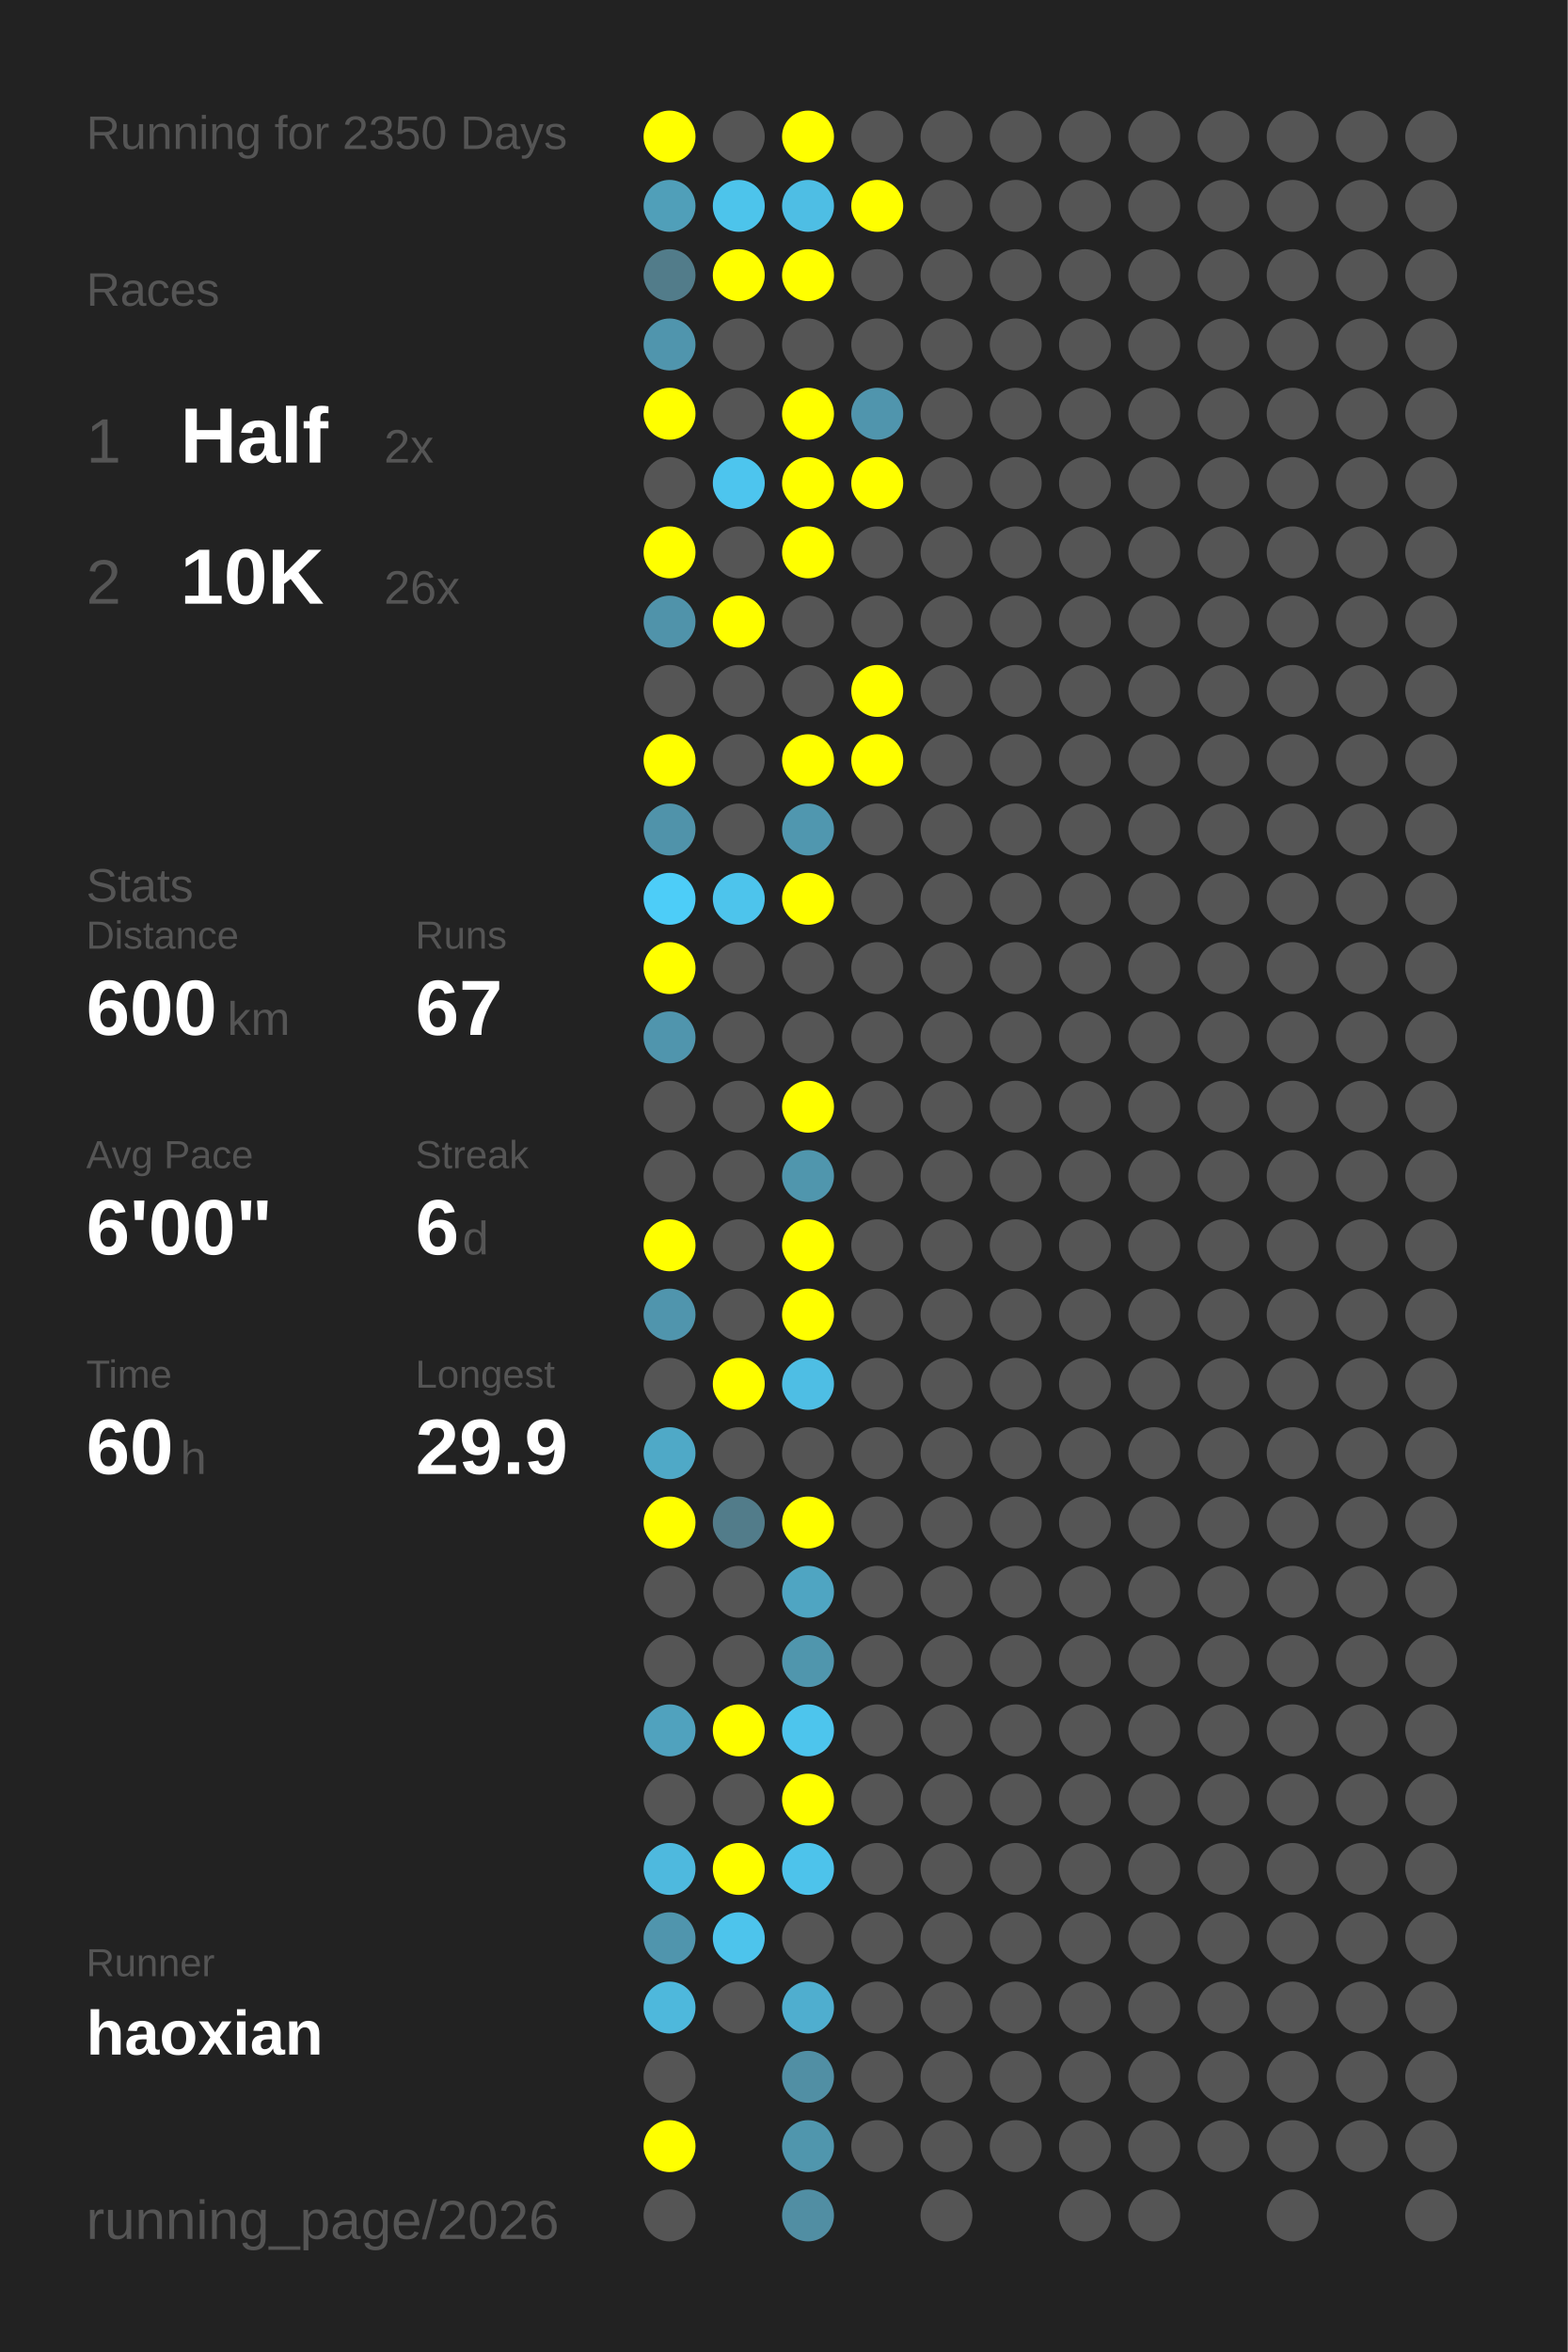
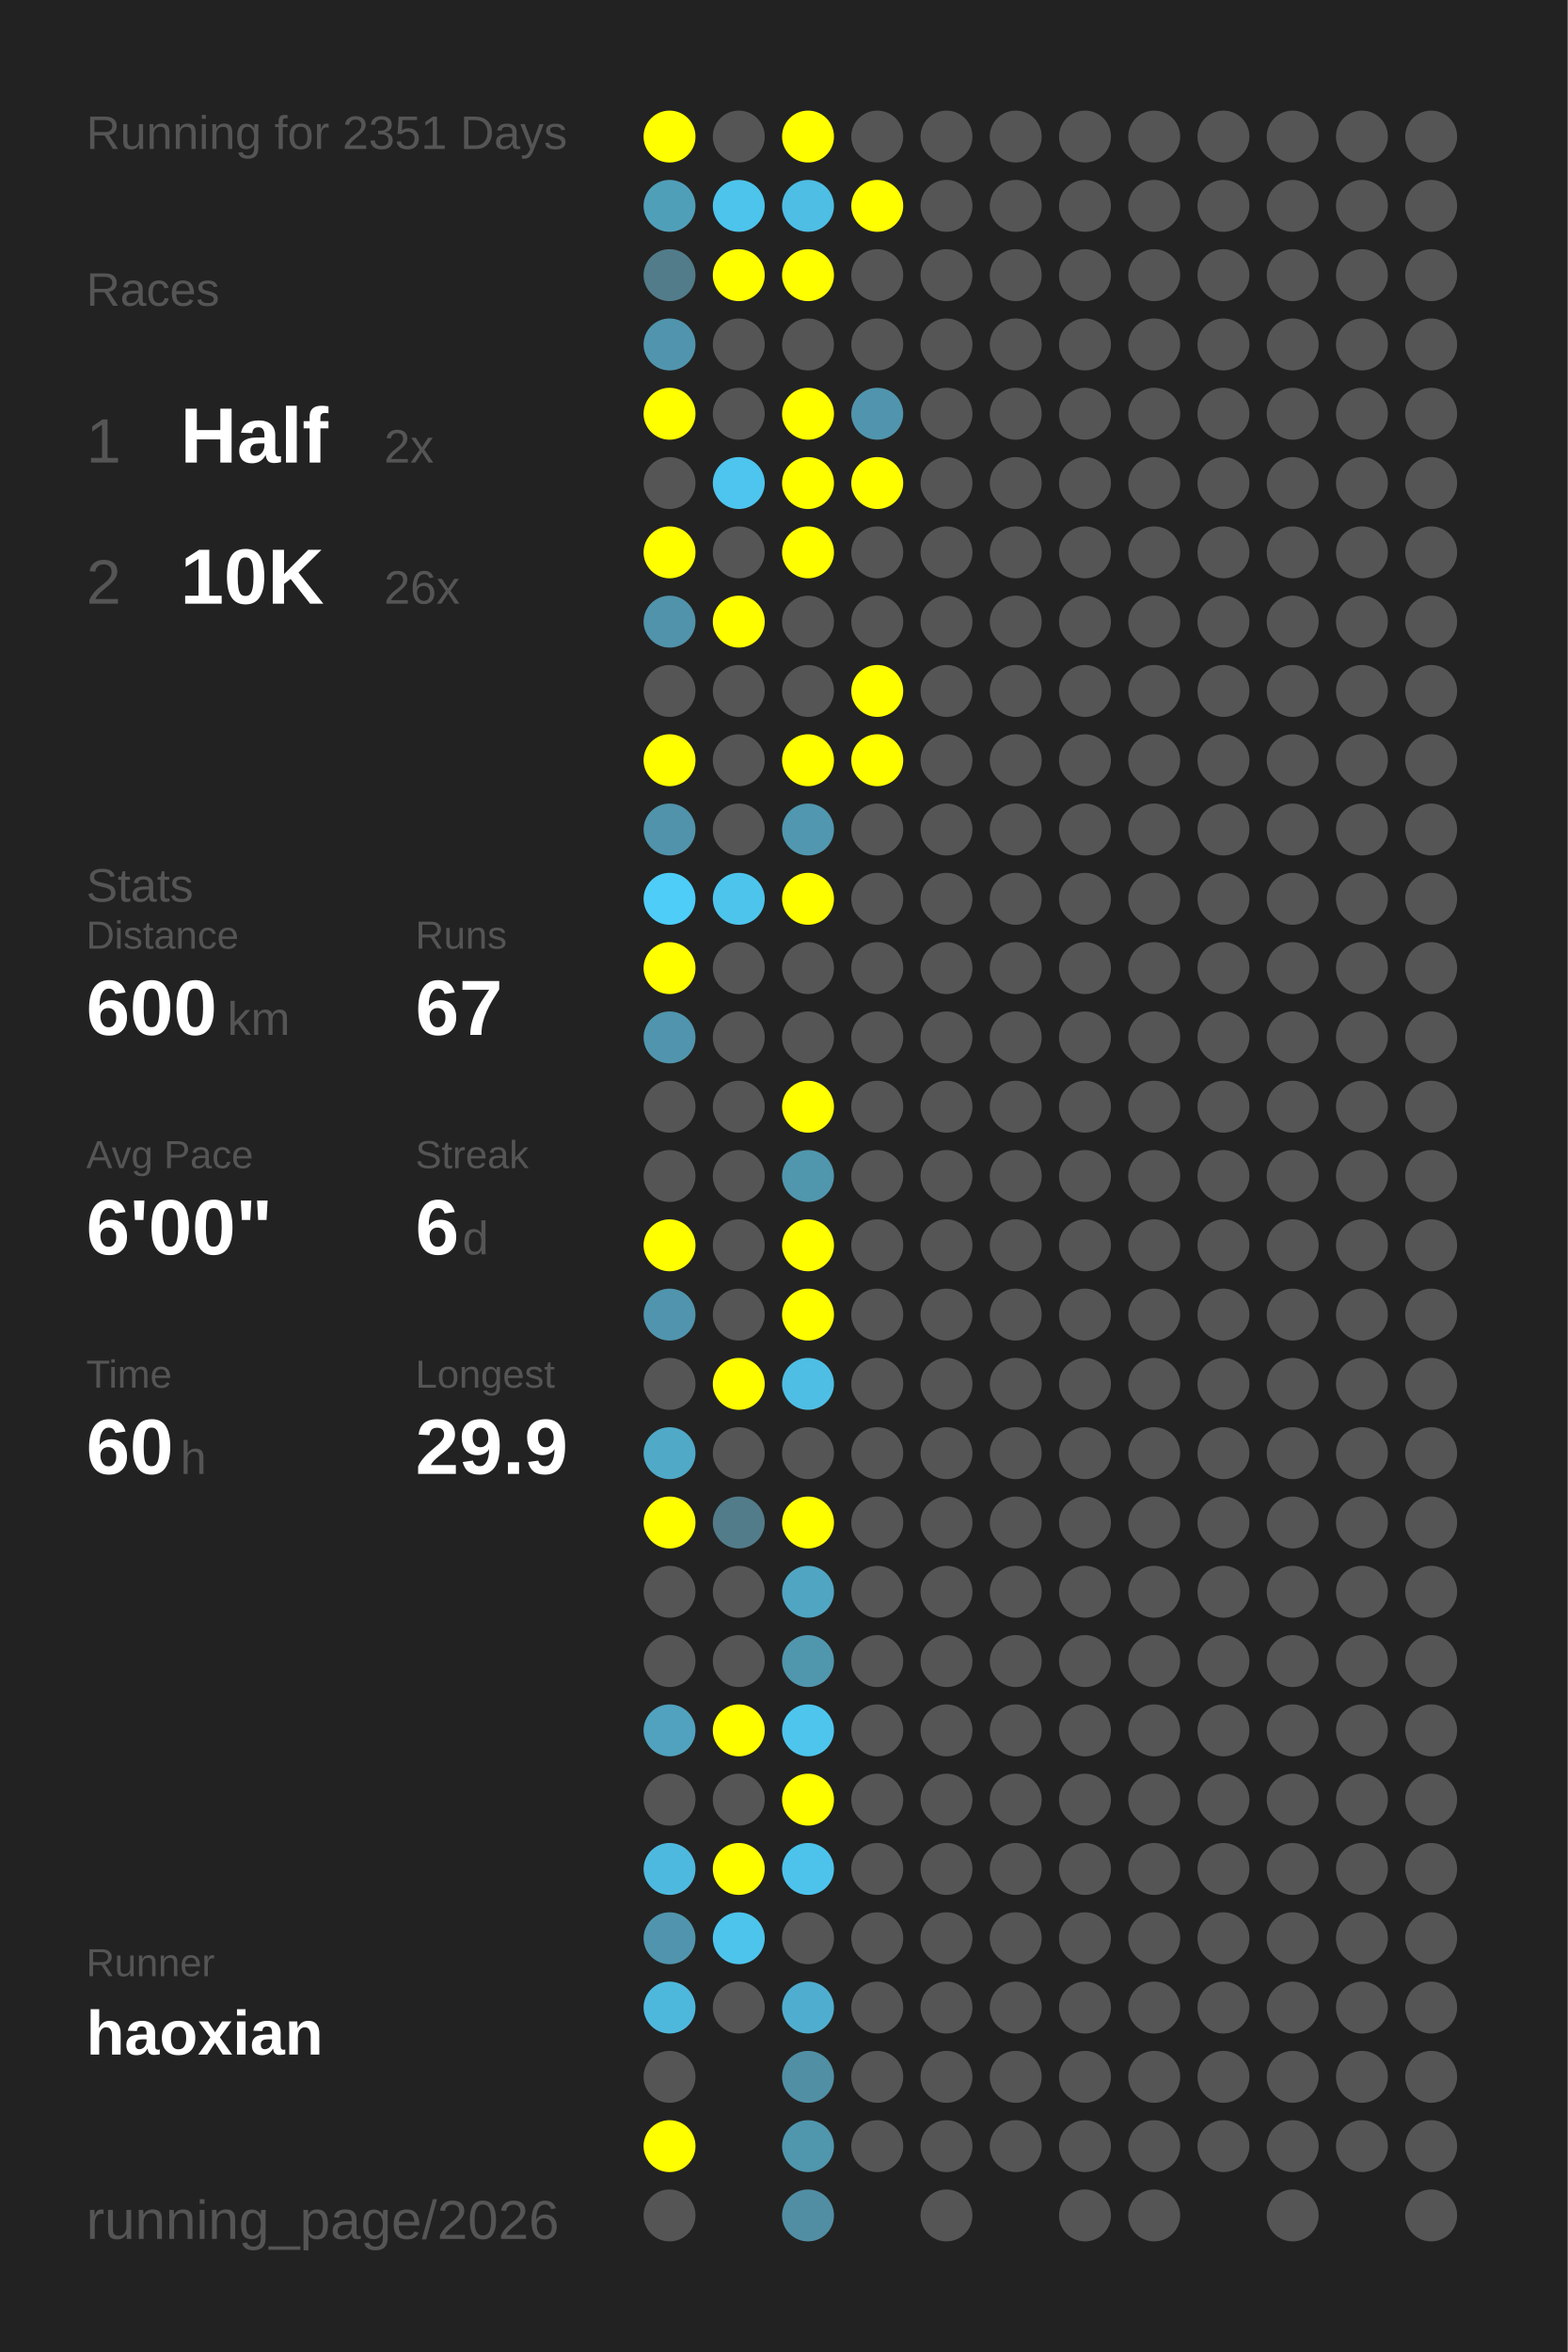
<svg xmlns="http://www.w3.org/2000/svg" baseProfile="full" height="300mm" version="1.1" viewBox="0,0,200,300" width="200mm">
  <defs />
  <rect fill="#222222" height="300" width="200" x="0" y="0" />
-   <text fill="#555555" style="font-size:6px; font-family:Arial;" x="11" y="19">Running for 2350 Days</text>
+   <text fill="#555555" style="font-size:6px; font-family:Arial;" x="11" y="19">Running for 2351 Days</text>
  <text fill="#555555" style="font-size:6px; font-family:Arial;" x="11" y="39">Races</text>
  <text fill="#555555" style="font-size:8px; font-family:Arial;" x="11" y="59">1</text>
  <text fill="#FFFFFF" style="font-size:10px; font-family:Arial; font-weight:bold;" x="23" y="59">Half</text>
  <text fill="#555555" style="font-size:6px; font-family:Arial;" x="49" y="59">2x</text>
  <text fill="#555555" style="font-size:8px; font-family:Arial;" x="11" y="77">2</text>
  <text fill="#FFFFFF" style="font-size:10px; font-family:Arial; font-weight:bold;" x="23" y="77">10K</text>
  <text fill="#555555" style="font-size:6px; font-family:Arial;" x="49" y="77">26x</text>
  <text fill="#555555" style="font-size:6px; font-family:Arial;" x="11" y="115">Stats</text>
  <text fill="#555555" style="font-size:5px; font-family:Arial;" x="11" y="121">Distance</text>
  <text fill="#FFFFFF" style="font-size:10px; font-family:Arial; font-weight:bold;" x="11" y="132">600</text>
  <text fill="#555555" style="font-size:6px; font-family:Arial;" x="29" y="132">km</text>
  <text fill="#555555" style="font-size:5px; font-family:Arial;" x="53" y="121">Runs</text>
  <text fill="#FFFFFF" style="font-size:10px; font-family:Arial; font-weight:bold;" x="53" y="132">67</text>
  <text fill="#555555" style="font-size:5px; font-family:Arial;" x="11" y="149">Avg Pace</text>
  <text fill="#FFFFFF" style="font-size:10px; font-family:Arial; font-weight:bold;" x="11" y="160">6'00"</text>
  <text fill="#555555" style="font-size:5px; font-family:Arial;" x="53" y="149">Streak</text>
  <text fill="#FFFFFF" style="font-size:10px; font-family:Arial; font-weight:bold;" x="53" y="160">6</text>
  <text fill="#555555" style="font-size:6px; font-family:Arial;" x="59" y="160">d</text>
  <text fill="#555555" style="font-size:5px; font-family:Arial;" x="11" y="177">Time</text>
  <text fill="#FFFFFF" style="font-size:10px; font-family:Arial; font-weight:bold;" x="11" y="188">60</text>
  <text fill="#555555" style="font-size:6px; font-family:Arial;" x="23" y="188">h</text>
  <text fill="#555555" style="font-size:5px; font-family:Arial;" x="53" y="177">Longest</text>
  <text fill="#FFFFFF" style="font-size:10px; font-family:Arial; font-weight:bold;" x="53" y="188">29.9</text>
  <text fill="#555555" style="font-size:5px; font-family:Arial;" x="11" y="252.065">Runner</text>
  <text fill="#FFFFFF" style="font-size:8px; font-family:Arial; font-weight:bold;" x="11" y="262.065">haoxian</text>
  <text fill="#555555" style="font-size:7px; font-family:Arial;" x="11" y="285.581">running_page/2026</text>
  <circle cx="85.417" cy="17.419" fill="#FFFF00" r="3.312" />
  <circle cx="85.417" cy="26.258" fill="#509fb9" r="3.312" />
  <circle cx="85.417" cy="35.097" fill="#527c8a" r="3.312" />
  <circle cx="85.417" cy="43.935" fill="#5095ad" r="3.312" />
  <circle cx="85.417" cy="52.774" fill="#FFFF00" r="3.312" />
  <circle cx="85.417" cy="61.613" fill="#555555" r="3.312" />
  <circle cx="85.417" cy="70.452" fill="#FFFF00" r="3.312" />
  <circle cx="85.417" cy="79.29" fill="#5093aa" r="3.312" />
  <circle cx="85.417" cy="88.129" fill="#555555" r="3.312" />
  <circle cx="85.417" cy="96.968" fill="#FFFF00" r="3.312" />
  <circle cx="85.417" cy="105.806" fill="#5093aa" r="3.312" />
  <circle cx="85.417" cy="114.645" fill="#4dcdf8" r="3.312" />
  <circle cx="85.417" cy="123.484" fill="#FFFF00" r="3.312" />
  <circle cx="85.417" cy="132.323" fill="#5095ad" r="3.312" />
  <circle cx="85.417" cy="141.161" fill="#555555" r="3.312" />
  <circle cx="85.417" cy="150" fill="#555555" r="3.312" />
  <circle cx="85.417" cy="158.839" fill="#FFFF00" r="3.312" />
  <circle cx="85.417" cy="167.677" fill="#5095ad" r="3.312" />
  <circle cx="85.417" cy="176.516" fill="#555555" r="3.312" />
  <circle cx="85.417" cy="185.355" fill="#4fa9c7" r="3.312" />
  <circle cx="85.417" cy="194.194" fill="#FFFF00" r="3.312" />
  <circle cx="85.417" cy="203.032" fill="#555555" r="3.312" />
  <circle cx="85.417" cy="211.871" fill="#555555" r="3.312" />
  <circle cx="85.417" cy="220.71" fill="#50a2be" r="3.312" />
  <circle cx="85.417" cy="229.548" fill="#555555" r="3.312" />
  <circle cx="85.417" cy="238.387" fill="#4eb9de" r="3.312" />
  <circle cx="85.417" cy="247.226" fill="#5095ad" r="3.312" />
  <circle cx="85.417" cy="256.065" fill="#4eb8dc" r="3.312" />
  <circle cx="85.417" cy="264.903" fill="#555555" r="3.312" />
  <circle cx="85.417" cy="273.742" fill="#FFFF00" r="3.312" />
  <circle cx="85.417" cy="282.581" fill="#555555" r="3.312" />
  <circle cx="94.25" cy="17.419" fill="#555555" r="3.312" />
  <circle cx="94.25" cy="26.258" fill="#4dc4eb" r="3.312" />
  <circle cx="94.25" cy="35.097" fill="#FFFF00" r="3.312" />
  <circle cx="94.25" cy="43.935" fill="#555555" r="3.312" />
  <circle cx="94.25" cy="52.774" fill="#555555" r="3.312" />
  <circle cx="94.25" cy="61.613" fill="#4dc5ee" r="3.312" />
  <circle cx="94.25" cy="70.452" fill="#555555" r="3.312" />
  <circle cx="94.25" cy="79.29" fill="#FFFF00" r="3.312" />
  <circle cx="94.25" cy="88.129" fill="#555555" r="3.312" />
  <circle cx="94.25" cy="96.968" fill="#555555" r="3.312" />
  <circle cx="94.25" cy="105.806" fill="#555555" r="3.312" />
  <circle cx="94.25" cy="114.645" fill="#4dc4ec" r="3.312" />
  <circle cx="94.25" cy="123.484" fill="#555555" r="3.312" />
  <circle cx="94.25" cy="132.323" fill="#555555" r="3.312" />
  <circle cx="94.25" cy="141.161" fill="#555555" r="3.312" />
  <circle cx="94.25" cy="150" fill="#555555" r="3.312" />
  <circle cx="94.25" cy="158.839" fill="#555555" r="3.312" />
  <circle cx="94.25" cy="167.677" fill="#555555" r="3.312" />
  <circle cx="94.25" cy="176.516" fill="#FFFF00" r="3.312" />
  <circle cx="94.25" cy="185.355" fill="#555555" r="3.312" />
  <circle cx="94.25" cy="194.194" fill="#527c8a" r="3.312" />
  <circle cx="94.25" cy="203.032" fill="#555555" r="3.312" />
  <circle cx="94.25" cy="211.871" fill="#555555" r="3.312" />
  <circle cx="94.25" cy="220.71" fill="#FFFF00" r="3.312" />
  <circle cx="94.25" cy="229.548" fill="#555555" r="3.312" />
  <circle cx="94.25" cy="238.387" fill="#FFFF00" r="3.312" />
  <circle cx="94.25" cy="247.226" fill="#4dc4ec" r="3.312" />
  <circle cx="94.25" cy="256.065" fill="#555555" r="3.312" />
  <circle cx="103.083" cy="17.419" fill="#FFFF00" r="3.312" />
  <circle cx="103.083" cy="26.258" fill="#4ebee4" r="3.312" />
  <circle cx="103.083" cy="35.097" fill="#FFFF00" r="3.312" />
  <circle cx="103.083" cy="43.935" fill="#555555" r="3.312" />
  <circle cx="103.083" cy="52.774" fill="#FFFF00" r="3.312" />
  <circle cx="103.083" cy="61.613" fill="#FFFF00" r="3.312" />
  <circle cx="103.083" cy="70.452" fill="#FFFF00" r="3.312" />
  <circle cx="103.083" cy="79.29" fill="#555555" r="3.312" />
  <circle cx="103.083" cy="88.129" fill="#555555" r="3.312" />
  <circle cx="103.083" cy="96.968" fill="#FFFF00" r="3.312" />
  <circle cx="103.083" cy="105.806" fill="#5097af" r="3.312" />
  <circle cx="103.083" cy="114.645" fill="#FFFF00" r="3.312" />
  <circle cx="103.083" cy="123.484" fill="#555555" r="3.312" />
  <circle cx="103.083" cy="132.323" fill="#555555" r="3.312" />
  <circle cx="103.083" cy="141.161" fill="#FFFF00" r="3.312" />
  <circle cx="103.083" cy="150" fill="#5096ad" r="3.312" />
  <circle cx="103.083" cy="158.839" fill="#FFFF00" r="3.312" />
  <circle cx="103.083" cy="167.677" fill="#FFFF00" r="3.312" />
  <circle cx="103.083" cy="176.516" fill="#4ebee4" r="3.312" />
  <circle cx="103.083" cy="185.355" fill="#555555" r="3.312" />
  <circle cx="103.083" cy="194.194" fill="#FFFF00" r="3.312" />
  <circle cx="103.083" cy="203.032" fill="#4fa5c2" r="3.312" />
  <circle cx="103.083" cy="211.871" fill="#5096ad" r="3.312" />
  <circle cx="103.083" cy="220.71" fill="#4dc5ed" r="3.312" />
  <circle cx="103.083" cy="229.548" fill="#FFFF00" r="3.312" />
  <circle cx="103.083" cy="238.387" fill="#4dc3eb" r="3.312" />
  <circle cx="103.083" cy="247.226" fill="#555555" r="3.312" />
  <circle cx="103.083" cy="256.065" fill="#4faecf" r="3.312" />
  <circle cx="103.083" cy="264.903" fill="#518fa4" r="3.312" />
  <circle cx="103.083" cy="273.742" fill="#5096ad" r="3.312" />
  <circle cx="103.083" cy="282.581" fill="#518ea3" r="3.312" />
  <circle cx="111.917" cy="17.419" fill="#555555" r="3.312" />
  <circle cx="111.917" cy="26.258" fill="#FFFF00" r="3.312" />
  <circle cx="111.917" cy="35.097" fill="#555555" r="3.312" />
  <circle cx="111.917" cy="43.935" fill="#555555" r="3.312" />
  <circle cx="111.917" cy="52.774" fill="#5095ad" r="3.312" />
  <circle cx="111.917" cy="61.613" fill="#FFFF00" r="3.312" />
  <circle cx="111.917" cy="70.452" fill="#555555" r="3.312" />
  <circle cx="111.917" cy="79.29" fill="#555555" r="3.312" />
  <circle cx="111.917" cy="88.129" fill="#FFFF00" r="3.312" />
  <circle cx="111.917" cy="96.968" fill="#FFFF00" r="3.312" />
  <circle cx="111.917" cy="105.806" fill="#555555" r="3.312" />
  <circle cx="111.917" cy="114.645" fill="#555555" r="3.312" />
  <circle cx="111.917" cy="123.484" fill="#555555" r="3.312" />
  <circle cx="111.917" cy="132.323" fill="#555555" r="3.312" />
  <circle cx="111.917" cy="141.161" fill="#555555" r="3.312" />
  <circle cx="111.917" cy="150" fill="#555555" r="3.312" />
  <circle cx="111.917" cy="158.839" fill="#555555" r="3.312" />
  <circle cx="111.917" cy="167.677" fill="#555555" r="3.312" />
  <circle cx="111.917" cy="176.516" fill="#555555" r="3.312" />
  <circle cx="111.917" cy="185.355" fill="#555555" r="3.312" />
  <circle cx="111.917" cy="194.194" fill="#555555" r="3.312" />
  <circle cx="111.917" cy="203.032" fill="#555555" r="3.312" />
  <circle cx="111.917" cy="211.871" fill="#555555" r="3.312" />
  <circle cx="111.917" cy="220.71" fill="#555555" r="3.312" />
  <circle cx="111.917" cy="229.548" fill="#555555" r="3.312" />
  <circle cx="111.917" cy="238.387" fill="#555555" r="3.312" />
  <circle cx="111.917" cy="247.226" fill="#555555" r="3.312" />
  <circle cx="111.917" cy="256.065" fill="#555555" r="3.312" />
  <circle cx="111.917" cy="264.903" fill="#555555" r="3.312" />
  <circle cx="111.917" cy="273.742" fill="#555555" r="3.312" />
  <circle cx="120.75" cy="17.419" fill="#555555" r="3.312" />
  <circle cx="120.75" cy="26.258" fill="#555555" r="3.312" />
  <circle cx="120.75" cy="35.097" fill="#555555" r="3.312" />
  <circle cx="120.75" cy="43.935" fill="#555555" r="3.312" />
  <circle cx="120.75" cy="52.774" fill="#555555" r="3.312" />
  <circle cx="120.75" cy="61.613" fill="#555555" r="3.312" />
  <circle cx="120.75" cy="70.452" fill="#555555" r="3.312" />
  <circle cx="120.75" cy="79.29" fill="#555555" r="3.312" />
  <circle cx="120.75" cy="88.129" fill="#555555" r="3.312" />
  <circle cx="120.75" cy="96.968" fill="#555555" r="3.312" />
  <circle cx="120.75" cy="105.806" fill="#555555" r="3.312" />
  <circle cx="120.75" cy="114.645" fill="#555555" r="3.312" />
  <circle cx="120.75" cy="123.484" fill="#555555" r="3.312" />
  <circle cx="120.75" cy="132.323" fill="#555555" r="3.312" />
  <circle cx="120.75" cy="141.161" fill="#555555" r="3.312" />
  <circle cx="120.75" cy="150" fill="#555555" r="3.312" />
  <circle cx="120.75" cy="158.839" fill="#555555" r="3.312" />
  <circle cx="120.75" cy="167.677" fill="#555555" r="3.312" />
  <circle cx="120.75" cy="176.516" fill="#555555" r="3.312" />
  <circle cx="120.75" cy="185.355" fill="#555555" r="3.312" />
  <circle cx="120.75" cy="194.194" fill="#555555" r="3.312" />
  <circle cx="120.75" cy="203.032" fill="#555555" r="3.312" />
  <circle cx="120.75" cy="211.871" fill="#555555" r="3.312" />
  <circle cx="120.75" cy="220.71" fill="#555555" r="3.312" />
  <circle cx="120.75" cy="229.548" fill="#555555" r="3.312" />
  <circle cx="120.75" cy="238.387" fill="#555555" r="3.312" />
  <circle cx="120.75" cy="247.226" fill="#555555" r="3.312" />
  <circle cx="120.75" cy="256.065" fill="#555555" r="3.312" />
  <circle cx="120.75" cy="264.903" fill="#555555" r="3.312" />
  <circle cx="120.75" cy="273.742" fill="#555555" r="3.312" />
  <circle cx="120.75" cy="282.581" fill="#555555" r="3.312" />
  <circle cx="129.583" cy="17.419" fill="#555555" r="3.312" />
  <circle cx="129.583" cy="26.258" fill="#555555" r="3.312" />
  <circle cx="129.583" cy="35.097" fill="#555555" r="3.312" />
  <circle cx="129.583" cy="43.935" fill="#555555" r="3.312" />
  <circle cx="129.583" cy="52.774" fill="#555555" r="3.312" />
  <circle cx="129.583" cy="61.613" fill="#555555" r="3.312" />
  <circle cx="129.583" cy="70.452" fill="#555555" r="3.312" />
  <circle cx="129.583" cy="79.29" fill="#555555" r="3.312" />
  <circle cx="129.583" cy="88.129" fill="#555555" r="3.312" />
  <circle cx="129.583" cy="96.968" fill="#555555" r="3.312" />
  <circle cx="129.583" cy="105.806" fill="#555555" r="3.312" />
  <circle cx="129.583" cy="114.645" fill="#555555" r="3.312" />
  <circle cx="129.583" cy="123.484" fill="#555555" r="3.312" />
  <circle cx="129.583" cy="132.323" fill="#555555" r="3.312" />
  <circle cx="129.583" cy="141.161" fill="#555555" r="3.312" />
  <circle cx="129.583" cy="150" fill="#555555" r="3.312" />
  <circle cx="129.583" cy="158.839" fill="#555555" r="3.312" />
  <circle cx="129.583" cy="167.677" fill="#555555" r="3.312" />
  <circle cx="129.583" cy="176.516" fill="#555555" r="3.312" />
  <circle cx="129.583" cy="185.355" fill="#555555" r="3.312" />
  <circle cx="129.583" cy="194.194" fill="#555555" r="3.312" />
  <circle cx="129.583" cy="203.032" fill="#555555" r="3.312" />
  <circle cx="129.583" cy="211.871" fill="#555555" r="3.312" />
  <circle cx="129.583" cy="220.71" fill="#555555" r="3.312" />
  <circle cx="129.583" cy="229.548" fill="#555555" r="3.312" />
  <circle cx="129.583" cy="238.387" fill="#555555" r="3.312" />
  <circle cx="129.583" cy="247.226" fill="#555555" r="3.312" />
  <circle cx="129.583" cy="256.065" fill="#555555" r="3.312" />
  <circle cx="129.583" cy="264.903" fill="#555555" r="3.312" />
  <circle cx="129.583" cy="273.742" fill="#555555" r="3.312" />
  <circle cx="138.417" cy="17.419" fill="#555555" r="3.312" />
  <circle cx="138.417" cy="26.258" fill="#555555" r="3.312" />
  <circle cx="138.417" cy="35.097" fill="#555555" r="3.312" />
  <circle cx="138.417" cy="43.935" fill="#555555" r="3.312" />
  <circle cx="138.417" cy="52.774" fill="#555555" r="3.312" />
  <circle cx="138.417" cy="61.613" fill="#555555" r="3.312" />
  <circle cx="138.417" cy="70.452" fill="#555555" r="3.312" />
  <circle cx="138.417" cy="79.29" fill="#555555" r="3.312" />
  <circle cx="138.417" cy="88.129" fill="#555555" r="3.312" />
  <circle cx="138.417" cy="96.968" fill="#555555" r="3.312" />
  <circle cx="138.417" cy="105.806" fill="#555555" r="3.312" />
  <circle cx="138.417" cy="114.645" fill="#555555" r="3.312" />
  <circle cx="138.417" cy="123.484" fill="#555555" r="3.312" />
  <circle cx="138.417" cy="132.323" fill="#555555" r="3.312" />
  <circle cx="138.417" cy="141.161" fill="#555555" r="3.312" />
  <circle cx="138.417" cy="150" fill="#555555" r="3.312" />
  <circle cx="138.417" cy="158.839" fill="#555555" r="3.312" />
  <circle cx="138.417" cy="167.677" fill="#555555" r="3.312" />
  <circle cx="138.417" cy="176.516" fill="#555555" r="3.312" />
  <circle cx="138.417" cy="185.355" fill="#555555" r="3.312" />
  <circle cx="138.417" cy="194.194" fill="#555555" r="3.312" />
  <circle cx="138.417" cy="203.032" fill="#555555" r="3.312" />
  <circle cx="138.417" cy="211.871" fill="#555555" r="3.312" />
  <circle cx="138.417" cy="220.71" fill="#555555" r="3.312" />
  <circle cx="138.417" cy="229.548" fill="#555555" r="3.312" />
  <circle cx="138.417" cy="238.387" fill="#555555" r="3.312" />
  <circle cx="138.417" cy="247.226" fill="#555555" r="3.312" />
  <circle cx="138.417" cy="256.065" fill="#555555" r="3.312" />
  <circle cx="138.417" cy="264.903" fill="#555555" r="3.312" />
  <circle cx="138.417" cy="273.742" fill="#555555" r="3.312" />
  <circle cx="138.417" cy="282.581" fill="#555555" r="3.312" />
  <circle cx="147.25" cy="17.419" fill="#555555" r="3.312" />
  <circle cx="147.25" cy="26.258" fill="#555555" r="3.312" />
  <circle cx="147.25" cy="35.097" fill="#555555" r="3.312" />
  <circle cx="147.25" cy="43.935" fill="#555555" r="3.312" />
  <circle cx="147.25" cy="52.774" fill="#555555" r="3.312" />
  <circle cx="147.25" cy="61.613" fill="#555555" r="3.312" />
  <circle cx="147.25" cy="70.452" fill="#555555" r="3.312" />
  <circle cx="147.25" cy="79.29" fill="#555555" r="3.312" />
  <circle cx="147.25" cy="88.129" fill="#555555" r="3.312" />
  <circle cx="147.25" cy="96.968" fill="#555555" r="3.312" />
  <circle cx="147.25" cy="105.806" fill="#555555" r="3.312" />
  <circle cx="147.25" cy="114.645" fill="#555555" r="3.312" />
  <circle cx="147.25" cy="123.484" fill="#555555" r="3.312" />
  <circle cx="147.25" cy="132.323" fill="#555555" r="3.312" />
  <circle cx="147.25" cy="141.161" fill="#555555" r="3.312" />
  <circle cx="147.25" cy="150" fill="#555555" r="3.312" />
  <circle cx="147.25" cy="158.839" fill="#555555" r="3.312" />
  <circle cx="147.25" cy="167.677" fill="#555555" r="3.312" />
  <circle cx="147.25" cy="176.516" fill="#555555" r="3.312" />
  <circle cx="147.25" cy="185.355" fill="#555555" r="3.312" />
  <circle cx="147.25" cy="194.194" fill="#555555" r="3.312" />
  <circle cx="147.25" cy="203.032" fill="#555555" r="3.312" />
  <circle cx="147.25" cy="211.871" fill="#555555" r="3.312" />
  <circle cx="147.25" cy="220.71" fill="#555555" r="3.312" />
  <circle cx="147.25" cy="229.548" fill="#555555" r="3.312" />
  <circle cx="147.25" cy="238.387" fill="#555555" r="3.312" />
  <circle cx="147.25" cy="247.226" fill="#555555" r="3.312" />
  <circle cx="147.25" cy="256.065" fill="#555555" r="3.312" />
  <circle cx="147.25" cy="264.903" fill="#555555" r="3.312" />
  <circle cx="147.25" cy="273.742" fill="#555555" r="3.312" />
  <circle cx="147.25" cy="282.581" fill="#555555" r="3.312" />
  <circle cx="156.083" cy="17.419" fill="#555555" r="3.312" />
  <circle cx="156.083" cy="26.258" fill="#555555" r="3.312" />
  <circle cx="156.083" cy="35.097" fill="#555555" r="3.312" />
  <circle cx="156.083" cy="43.935" fill="#555555" r="3.312" />
  <circle cx="156.083" cy="52.774" fill="#555555" r="3.312" />
  <circle cx="156.083" cy="61.613" fill="#555555" r="3.312" />
  <circle cx="156.083" cy="70.452" fill="#555555" r="3.312" />
  <circle cx="156.083" cy="79.29" fill="#555555" r="3.312" />
  <circle cx="156.083" cy="88.129" fill="#555555" r="3.312" />
  <circle cx="156.083" cy="96.968" fill="#555555" r="3.312" />
  <circle cx="156.083" cy="105.806" fill="#555555" r="3.312" />
  <circle cx="156.083" cy="114.645" fill="#555555" r="3.312" />
  <circle cx="156.083" cy="123.484" fill="#555555" r="3.312" />
  <circle cx="156.083" cy="132.323" fill="#555555" r="3.312" />
  <circle cx="156.083" cy="141.161" fill="#555555" r="3.312" />
  <circle cx="156.083" cy="150" fill="#555555" r="3.312" />
  <circle cx="156.083" cy="158.839" fill="#555555" r="3.312" />
  <circle cx="156.083" cy="167.677" fill="#555555" r="3.312" />
  <circle cx="156.083" cy="176.516" fill="#555555" r="3.312" />
  <circle cx="156.083" cy="185.355" fill="#555555" r="3.312" />
  <circle cx="156.083" cy="194.194" fill="#555555" r="3.312" />
  <circle cx="156.083" cy="203.032" fill="#555555" r="3.312" />
  <circle cx="156.083" cy="211.871" fill="#555555" r="3.312" />
  <circle cx="156.083" cy="220.71" fill="#555555" r="3.312" />
  <circle cx="156.083" cy="229.548" fill="#555555" r="3.312" />
  <circle cx="156.083" cy="238.387" fill="#555555" r="3.312" />
  <circle cx="156.083" cy="247.226" fill="#555555" r="3.312" />
  <circle cx="156.083" cy="256.065" fill="#555555" r="3.312" />
  <circle cx="156.083" cy="264.903" fill="#555555" r="3.312" />
  <circle cx="156.083" cy="273.742" fill="#555555" r="3.312" />
  <circle cx="164.917" cy="17.419" fill="#555555" r="3.312" />
  <circle cx="164.917" cy="26.258" fill="#555555" r="3.312" />
  <circle cx="164.917" cy="35.097" fill="#555555" r="3.312" />
  <circle cx="164.917" cy="43.935" fill="#555555" r="3.312" />
  <circle cx="164.917" cy="52.774" fill="#555555" r="3.312" />
  <circle cx="164.917" cy="61.613" fill="#555555" r="3.312" />
  <circle cx="164.917" cy="70.452" fill="#555555" r="3.312" />
  <circle cx="164.917" cy="79.29" fill="#555555" r="3.312" />
  <circle cx="164.917" cy="88.129" fill="#555555" r="3.312" />
  <circle cx="164.917" cy="96.968" fill="#555555" r="3.312" />
  <circle cx="164.917" cy="105.806" fill="#555555" r="3.312" />
  <circle cx="164.917" cy="114.645" fill="#555555" r="3.312" />
  <circle cx="164.917" cy="123.484" fill="#555555" r="3.312" />
  <circle cx="164.917" cy="132.323" fill="#555555" r="3.312" />
  <circle cx="164.917" cy="141.161" fill="#555555" r="3.312" />
  <circle cx="164.917" cy="150" fill="#555555" r="3.312" />
  <circle cx="164.917" cy="158.839" fill="#555555" r="3.312" />
  <circle cx="164.917" cy="167.677" fill="#555555" r="3.312" />
  <circle cx="164.917" cy="176.516" fill="#555555" r="3.312" />
  <circle cx="164.917" cy="185.355" fill="#555555" r="3.312" />
  <circle cx="164.917" cy="194.194" fill="#555555" r="3.312" />
  <circle cx="164.917" cy="203.032" fill="#555555" r="3.312" />
  <circle cx="164.917" cy="211.871" fill="#555555" r="3.312" />
  <circle cx="164.917" cy="220.71" fill="#555555" r="3.312" />
  <circle cx="164.917" cy="229.548" fill="#555555" r="3.312" />
  <circle cx="164.917" cy="238.387" fill="#555555" r="3.312" />
  <circle cx="164.917" cy="247.226" fill="#555555" r="3.312" />
  <circle cx="164.917" cy="256.065" fill="#555555" r="3.312" />
  <circle cx="164.917" cy="264.903" fill="#555555" r="3.312" />
  <circle cx="164.917" cy="273.742" fill="#555555" r="3.312" />
  <circle cx="164.917" cy="282.581" fill="#555555" r="3.312" />
  <circle cx="173.75" cy="17.419" fill="#555555" r="3.312" />
  <circle cx="173.75" cy="26.258" fill="#555555" r="3.312" />
  <circle cx="173.75" cy="35.097" fill="#555555" r="3.312" />
  <circle cx="173.75" cy="43.935" fill="#555555" r="3.312" />
  <circle cx="173.75" cy="52.774" fill="#555555" r="3.312" />
  <circle cx="173.75" cy="61.613" fill="#555555" r="3.312" />
  <circle cx="173.75" cy="70.452" fill="#555555" r="3.312" />
  <circle cx="173.75" cy="79.29" fill="#555555" r="3.312" />
  <circle cx="173.75" cy="88.129" fill="#555555" r="3.312" />
  <circle cx="173.75" cy="96.968" fill="#555555" r="3.312" />
  <circle cx="173.75" cy="105.806" fill="#555555" r="3.312" />
  <circle cx="173.75" cy="114.645" fill="#555555" r="3.312" />
  <circle cx="173.75" cy="123.484" fill="#555555" r="3.312" />
  <circle cx="173.75" cy="132.323" fill="#555555" r="3.312" />
  <circle cx="173.75" cy="141.161" fill="#555555" r="3.312" />
  <circle cx="173.75" cy="150" fill="#555555" r="3.312" />
  <circle cx="173.75" cy="158.839" fill="#555555" r="3.312" />
  <circle cx="173.75" cy="167.677" fill="#555555" r="3.312" />
  <circle cx="173.75" cy="176.516" fill="#555555" r="3.312" />
  <circle cx="173.75" cy="185.355" fill="#555555" r="3.312" />
  <circle cx="173.75" cy="194.194" fill="#555555" r="3.312" />
  <circle cx="173.75" cy="203.032" fill="#555555" r="3.312" />
  <circle cx="173.75" cy="211.871" fill="#555555" r="3.312" />
  <circle cx="173.75" cy="220.71" fill="#555555" r="3.312" />
  <circle cx="173.75" cy="229.548" fill="#555555" r="3.312" />
  <circle cx="173.75" cy="238.387" fill="#555555" r="3.312" />
  <circle cx="173.75" cy="247.226" fill="#555555" r="3.312" />
  <circle cx="173.75" cy="256.065" fill="#555555" r="3.312" />
  <circle cx="173.75" cy="264.903" fill="#555555" r="3.312" />
  <circle cx="173.75" cy="273.742" fill="#555555" r="3.312" />
  <circle cx="182.583" cy="17.419" fill="#555555" r="3.312" />
  <circle cx="182.583" cy="26.258" fill="#555555" r="3.312" />
  <circle cx="182.583" cy="35.097" fill="#555555" r="3.312" />
  <circle cx="182.583" cy="43.935" fill="#555555" r="3.312" />
  <circle cx="182.583" cy="52.774" fill="#555555" r="3.312" />
  <circle cx="182.583" cy="61.613" fill="#555555" r="3.312" />
  <circle cx="182.583" cy="70.452" fill="#555555" r="3.312" />
  <circle cx="182.583" cy="79.29" fill="#555555" r="3.312" />
  <circle cx="182.583" cy="88.129" fill="#555555" r="3.312" />
  <circle cx="182.583" cy="96.968" fill="#555555" r="3.312" />
  <circle cx="182.583" cy="105.806" fill="#555555" r="3.312" />
  <circle cx="182.583" cy="114.645" fill="#555555" r="3.312" />
  <circle cx="182.583" cy="123.484" fill="#555555" r="3.312" />
  <circle cx="182.583" cy="132.323" fill="#555555" r="3.312" />
  <circle cx="182.583" cy="141.161" fill="#555555" r="3.312" />
  <circle cx="182.583" cy="150" fill="#555555" r="3.312" />
  <circle cx="182.583" cy="158.839" fill="#555555" r="3.312" />
  <circle cx="182.583" cy="167.677" fill="#555555" r="3.312" />
  <circle cx="182.583" cy="176.516" fill="#555555" r="3.312" />
  <circle cx="182.583" cy="185.355" fill="#555555" r="3.312" />
  <circle cx="182.583" cy="194.194" fill="#555555" r="3.312" />
  <circle cx="182.583" cy="203.032" fill="#555555" r="3.312" />
  <circle cx="182.583" cy="211.871" fill="#555555" r="3.312" />
  <circle cx="182.583" cy="220.71" fill="#555555" r="3.312" />
  <circle cx="182.583" cy="229.548" fill="#555555" r="3.312" />
  <circle cx="182.583" cy="238.387" fill="#555555" r="3.312" />
  <circle cx="182.583" cy="247.226" fill="#555555" r="3.312" />
  <circle cx="182.583" cy="256.065" fill="#555555" r="3.312" />
  <circle cx="182.583" cy="264.903" fill="#555555" r="3.312" />
  <circle cx="182.583" cy="273.742" fill="#555555" r="3.312" />
  <circle cx="182.583" cy="282.581" fill="#555555" r="3.312" />
</svg>
